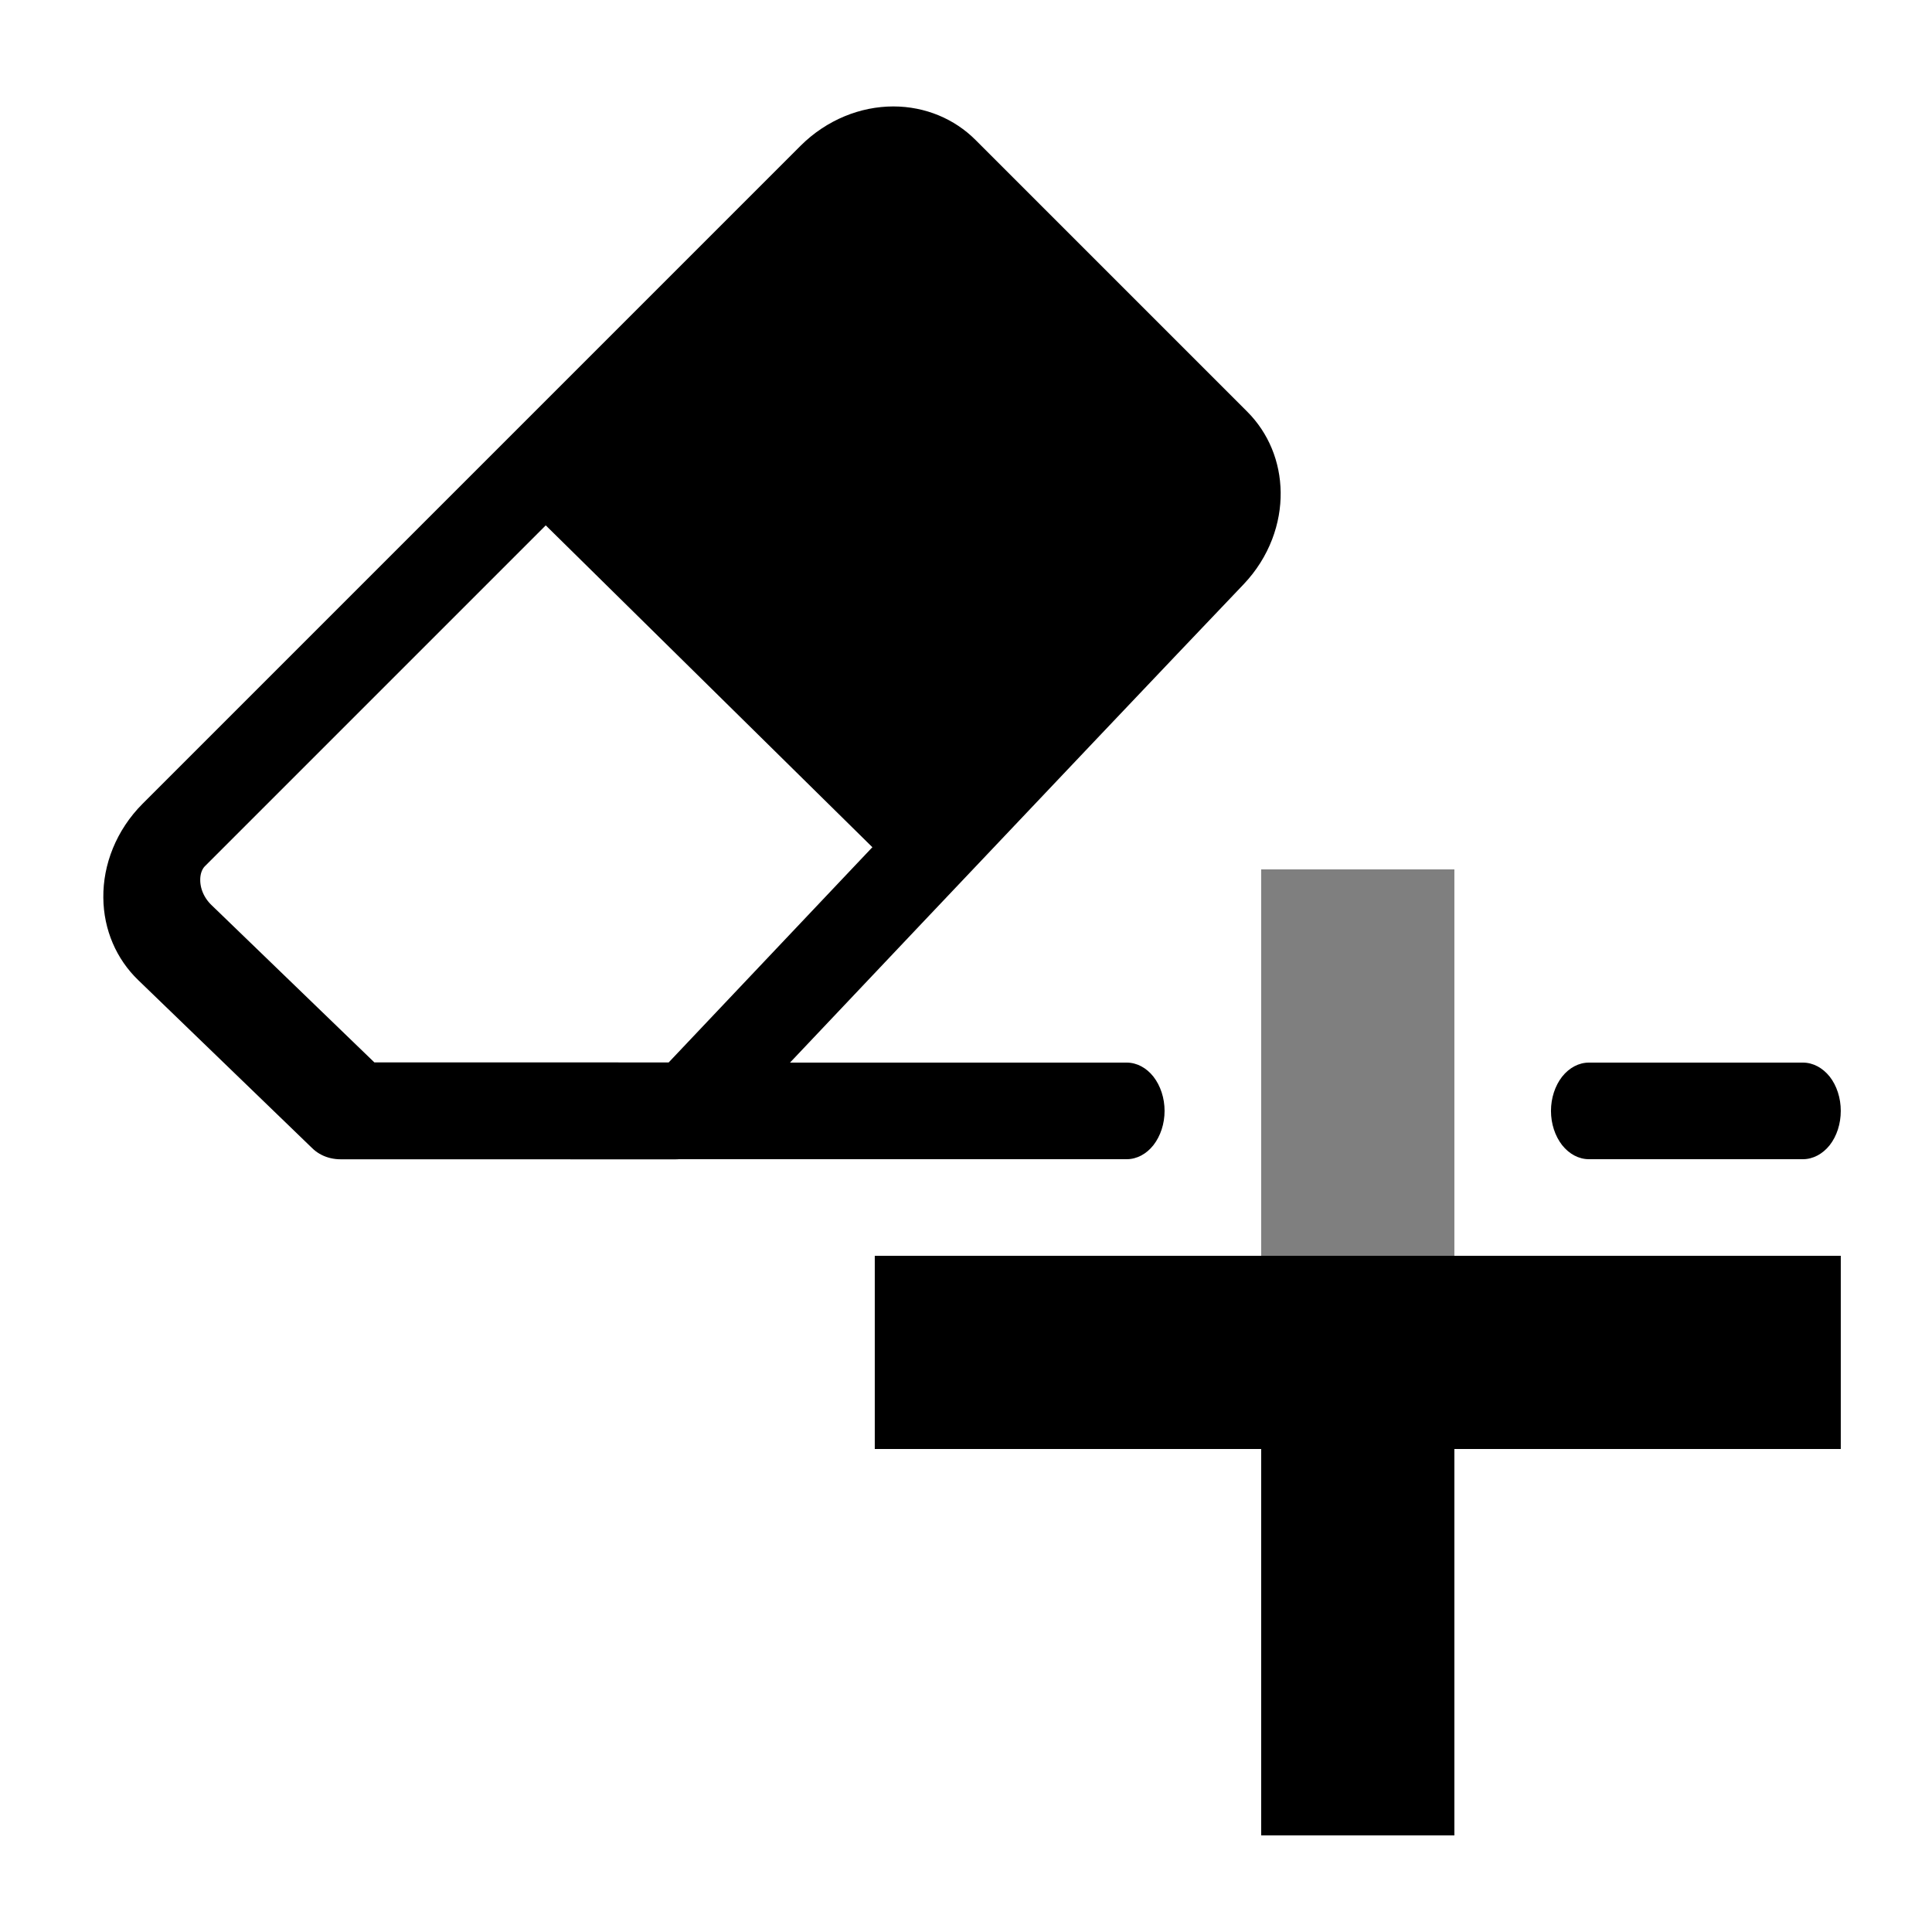
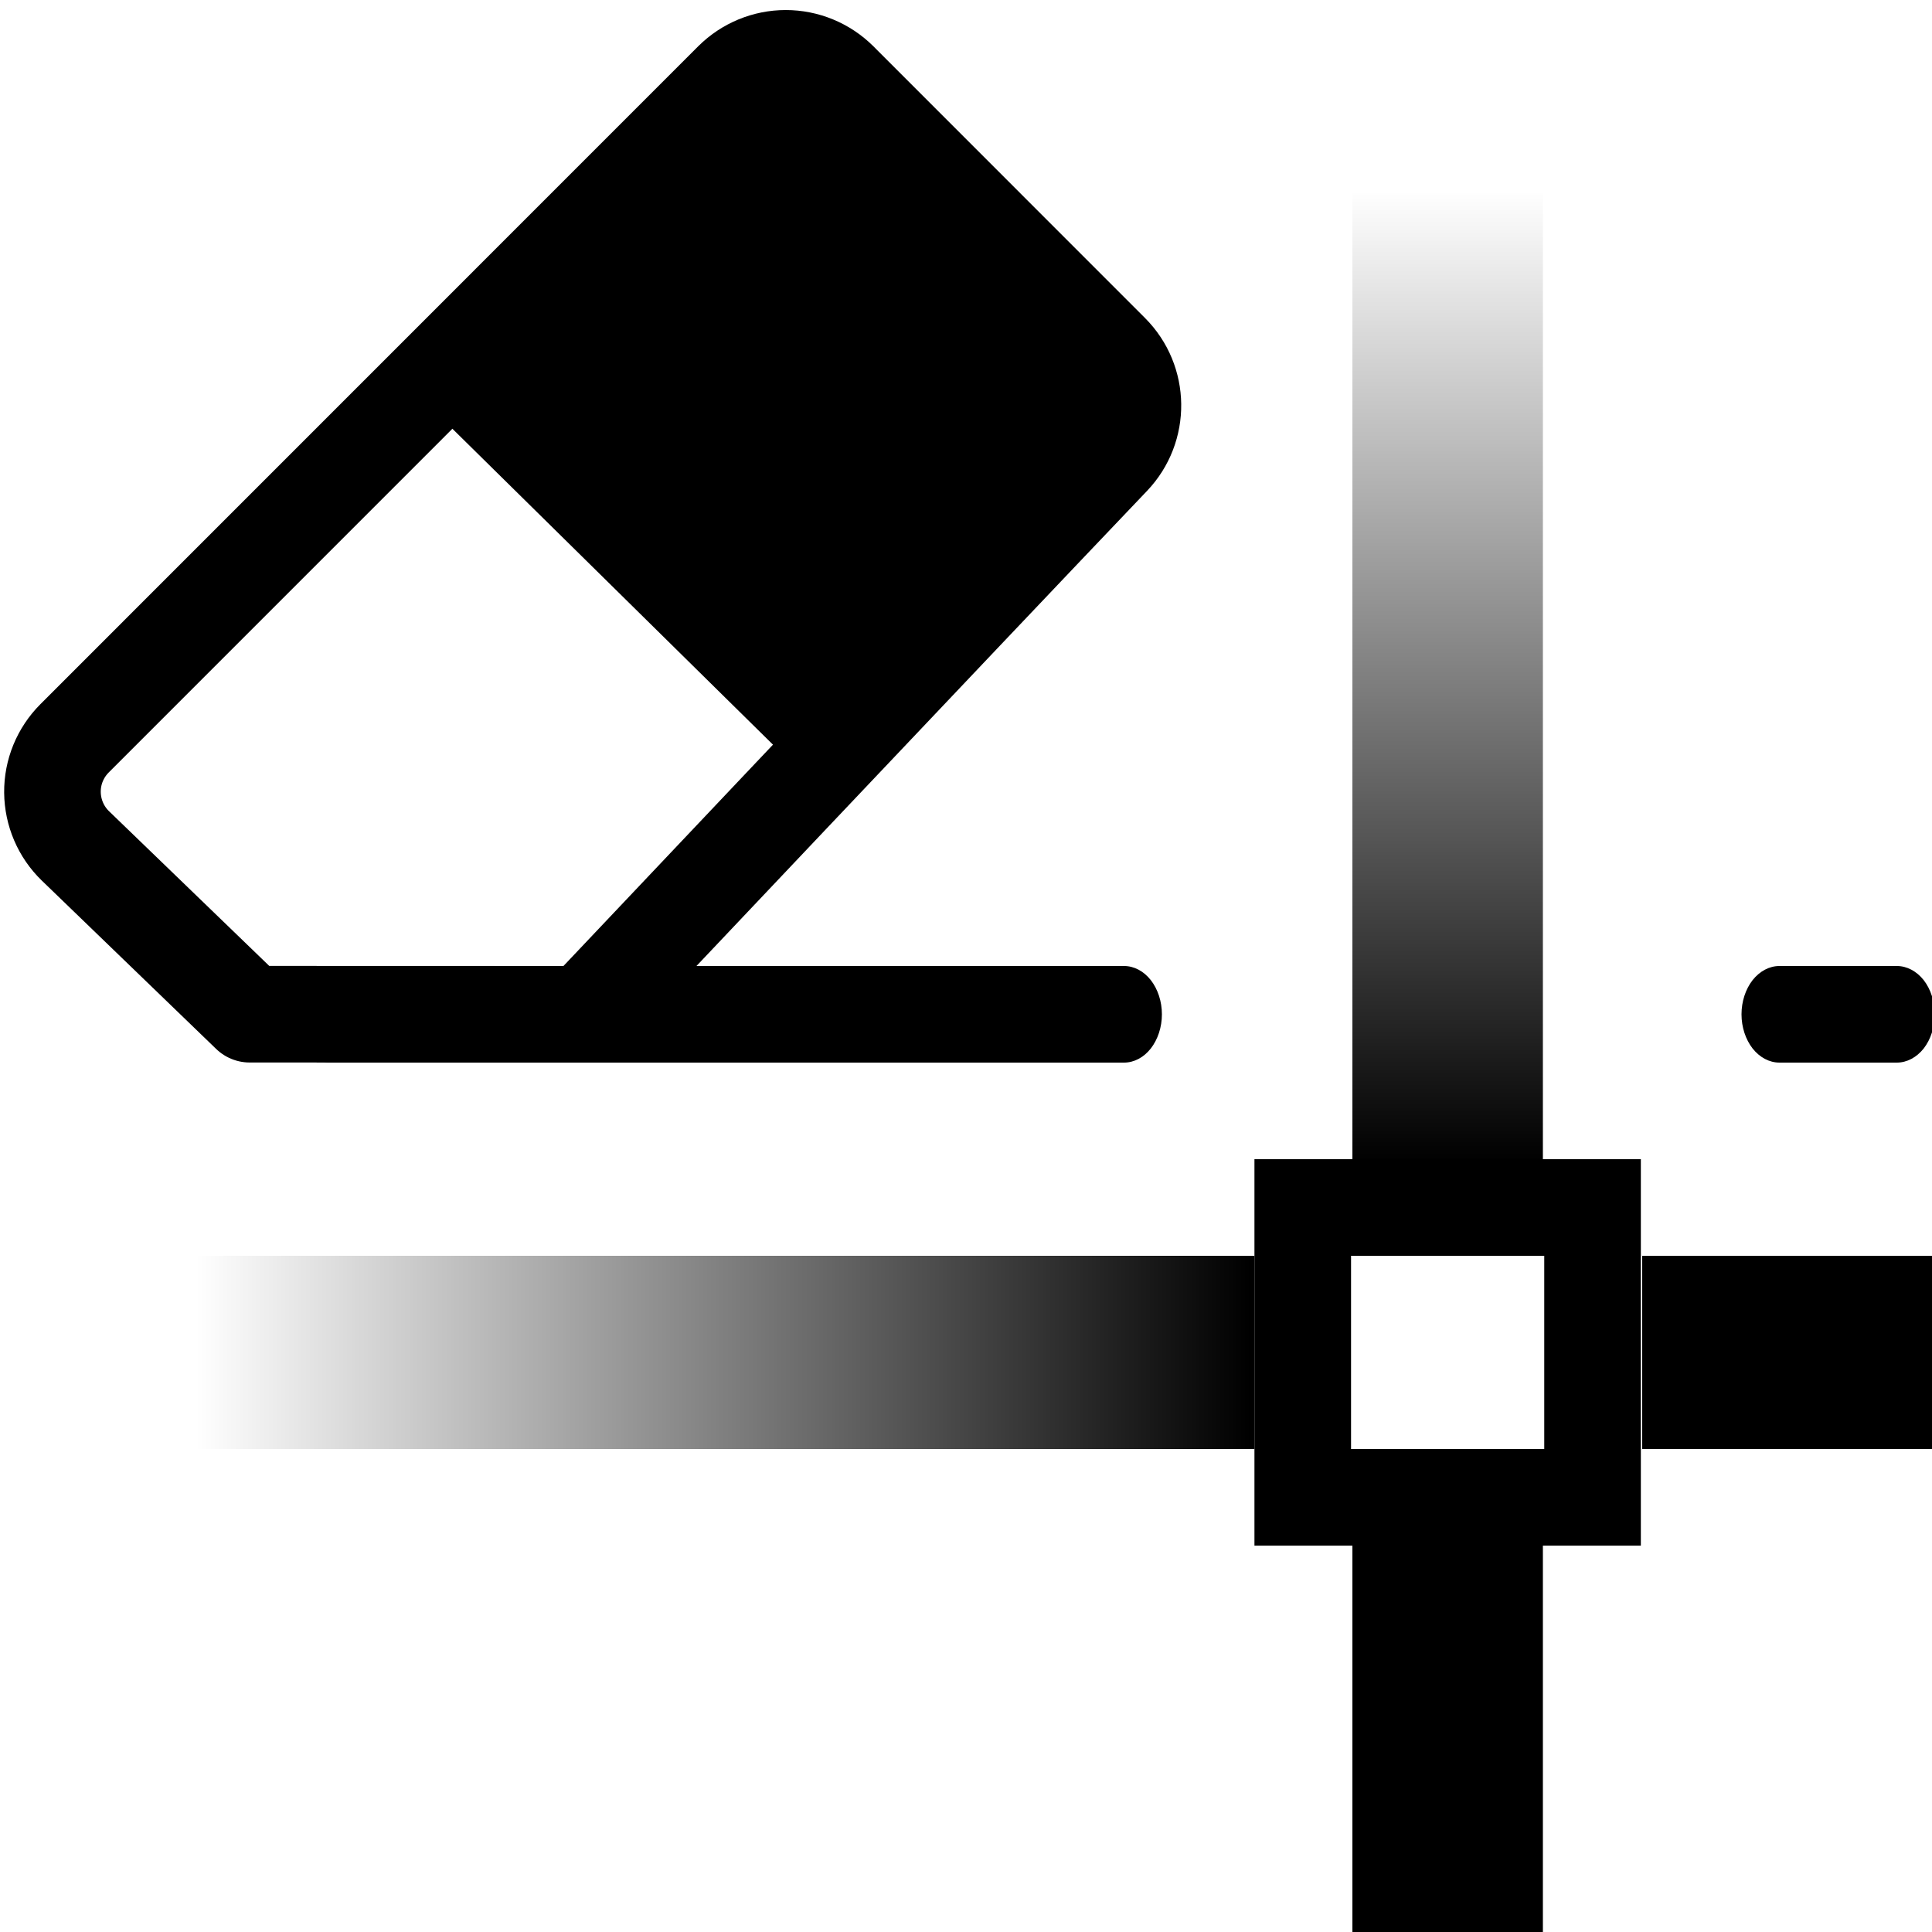
- <svg xmlns="http://www.w3.org/2000/svg" width="20px" height="20px" version="1.1" xml:space="preserve" style="fill-rule:evenodd;clip-rule:evenodd;stroke-linecap:round;stroke-linejoin:round;stroke-miterlimit:1.5;">
-   <g transform="matrix(1,0,0,1,-10,-460)">
-     <g id="type_erase_segment">
-       <g transform="matrix(1,0,0,1,0,450)">
-         <rect x="10" y="10" width="20" height="20" style="fill-opacity:0;" />
-       </g>
-       <g transform="matrix(1,0,0,0.47619,6.05566,464)">
-         <rect x="17" y="10.5" width="2" height="10.5" style="fill-opacity:0.5;" />
-       </g>
-       <g transform="matrix(1,0,0,1,8.05566,458)">
-         <path d="M15,17L11,17L11,15L21,15L21,17L17,17L17,21L15,21L15,17Z" />
-       </g>
-       <g transform="matrix(1,0,0,1,8.05566,459)">
-         <path d="M14,12.5C14,12.367 13.958,12.24 13.885,12.146C13.812,12.053 13.712,12 13.608,12L6.392,12C6.288,12 6.188,12.053 6.114,12.146C6.042,12.24 6,12.367 6,12.5C6,12.633 6.042,12.76 6.114,12.854C6.188,12.947 6.288,13 6.392,13L13.608,13C13.712,13 13.812,12.947 13.885,12.854C13.958,12.76 14,12.633 14,12.5ZM21,12.5C21,12.367 20.959,12.24 20.886,12.146C20.812,12.053 20.712,12 20.608,12L18.393,12C18.288,12 18.189,12.053 18.115,12.146C18.042,12.24 18,12.367 18,12.5C18,12.633 18.042,12.76 18.115,12.854C18.189,12.947 18.288,13 18.393,13L20.608,13C20.712,13 20.812,12.947 20.886,12.854C20.959,12.76 21,12.633 21,12.5Z" />
-       </g>
-       <g transform="matrix(0.538164,0.538164,-0.63979,0.63979,10.6385,393.659)">
-         <path d="M78.024,47.028C78.01,46.559 77.555,46.185 76.998,46.185L71.771,46.185C71.499,46.185 71.238,46.276 71.045,46.438C70.853,46.6 70.745,46.819 70.745,47.048L70.745,57.693C70.745,57.924 70.855,58.146 71.052,58.308C71.248,58.471 71.513,58.56 71.789,58.556C73.073,58.537 75.084,58.508 75.084,58.508L78.302,55.802C78.302,55.802 78.095,49.569 78.024,47.028Z" style="fill:none;stroke:black;stroke-width:1.2px;" />
-       </g>
-       <g transform="matrix(0.498774,0.484773,-0.634146,0.652461,13.1504,397.038)">
-         <path d="M77.961,46.576L70.706,46.576L70.745,51.533L77.982,51.571L77.961,46.576Z" style="stroke:black;stroke-width:0.92px;" />
-       </g>
-     </g>
+ <svg xmlns="http://www.w3.org/2000/svg" width="100%" height="100%" viewBox="0 0 20 20" version="1.1" xml:space="preserve" style="fill-rule:evenodd;clip-rule:evenodd;stroke-linecap:round;stroke-linejoin:round;stroke-miterlimit:1.5;">
+   <g id="type_erase_segment">
+     <rect x="-0.028" y="0" width="20" height="20" style="fill-opacity:0;" />
+     <rect x="14" y="16" width="1.972" height="4" />
+     <path d="M20,15l-3,0l0,-2l3,0l-0,2Z" />
+     <path d="M12.986,15l-11.014,0l0,-2l11.014,0l0,2Z" style="fill:url(#_Linear1);" />
+     <rect x="14" y="2" width="1.972" height="10" style="fill:url(#_Linear2);" />
+     <path d="M16.986,12l0,4l-4,0l0,-4l4,0Zm-1,1l-2,-0l0,2l2,0l0,-2Z" />
+     <path d="M12.028,10.5c-0,-0.133 -0.042,-0.26 -0.115,-0.354c-0.073,-0.093 -0.173,-0.146 -0.277,-0.146l-8.216,0c-0.104,0 -0.204,0.053 -0.278,0.146c-0.072,0.094 -0.114,0.221 -0.114,0.354c-0,0.133 0.042,0.26 0.114,0.354c0.074,0.093 0.174,0.146 0.278,0.146l8.216,0c0.104,0 0.204,-0.053 0.277,-0.146c0.073,-0.094 0.115,-0.221 0.115,-0.354Zm8,0c-0,-0.133 -0.041,-0.26 -0.114,-0.354c-0.074,-0.093 -0.174,-0.146 -0.278,-0.146l-1.215,0c-0.105,0 -0.204,0.053 -0.278,0.146c-0.073,0.094 -0.115,0.221 -0.115,0.354c-0,0.133 0.042,0.26 0.115,0.354c0.074,0.093 0.173,0.146 0.278,0.146l1.215,0c0.104,0 0.204,-0.053 0.278,-0.146c0.073,-0.094 0.114,-0.221 0.114,-0.354Z" />
+     <path d="M11.512,4.737c0.293,-0.308 0.287,-0.792 -0.013,-1.092l-2.812,-2.813c-0.147,-0.146 -0.346,-0.228 -0.553,-0.228c-0.207,-0 -0.405,0.082 -0.552,0.228l-6.81,6.811c-0.148,0.148 -0.231,0.349 -0.229,0.559c0.002,0.209 0.087,0.409 0.238,0.555c0.704,0.679 1.804,1.742 1.804,1.742l3.463,0.001c0,-0 3.877,-4.099 5.464,-5.763Z" style="fill:none;stroke:#000;stroke-width:1px;" />
+     <path d="M11.472,4.221l-3.619,-3.517l-3.124,3.253l3.585,3.533l3.158,-3.269Z" style="stroke:#000;stroke-width:0.75px;" />
  </g>
+   <defs>
+     <linearGradient id="_Linear1" x1="0" y1="0" x2="1" y2="0" gradientUnits="userSpaceOnUse" gradientTransform="matrix(-10.9884,1.40764e-15,-1.40764e-15,-12,12.9861,14)">
+       <stop offset="0" style="stop-color:#000;stop-opacity:1" />
+       <stop offset="1" style="stop-color:#000;stop-opacity:0" />
+     </linearGradient>
+     <linearGradient id="_Linear2" x1="0" y1="0" x2="1" y2="0" gradientUnits="userSpaceOnUse" gradientTransform="matrix(6.73556e-16,-10,11,6.12323e-16,15,12)">
+       <stop offset="0" style="stop-color:#000;stop-opacity:1" />
+       <stop offset="1" style="stop-color:#000;stop-opacity:0" />
+     </linearGradient>
+   </defs>
</svg>
